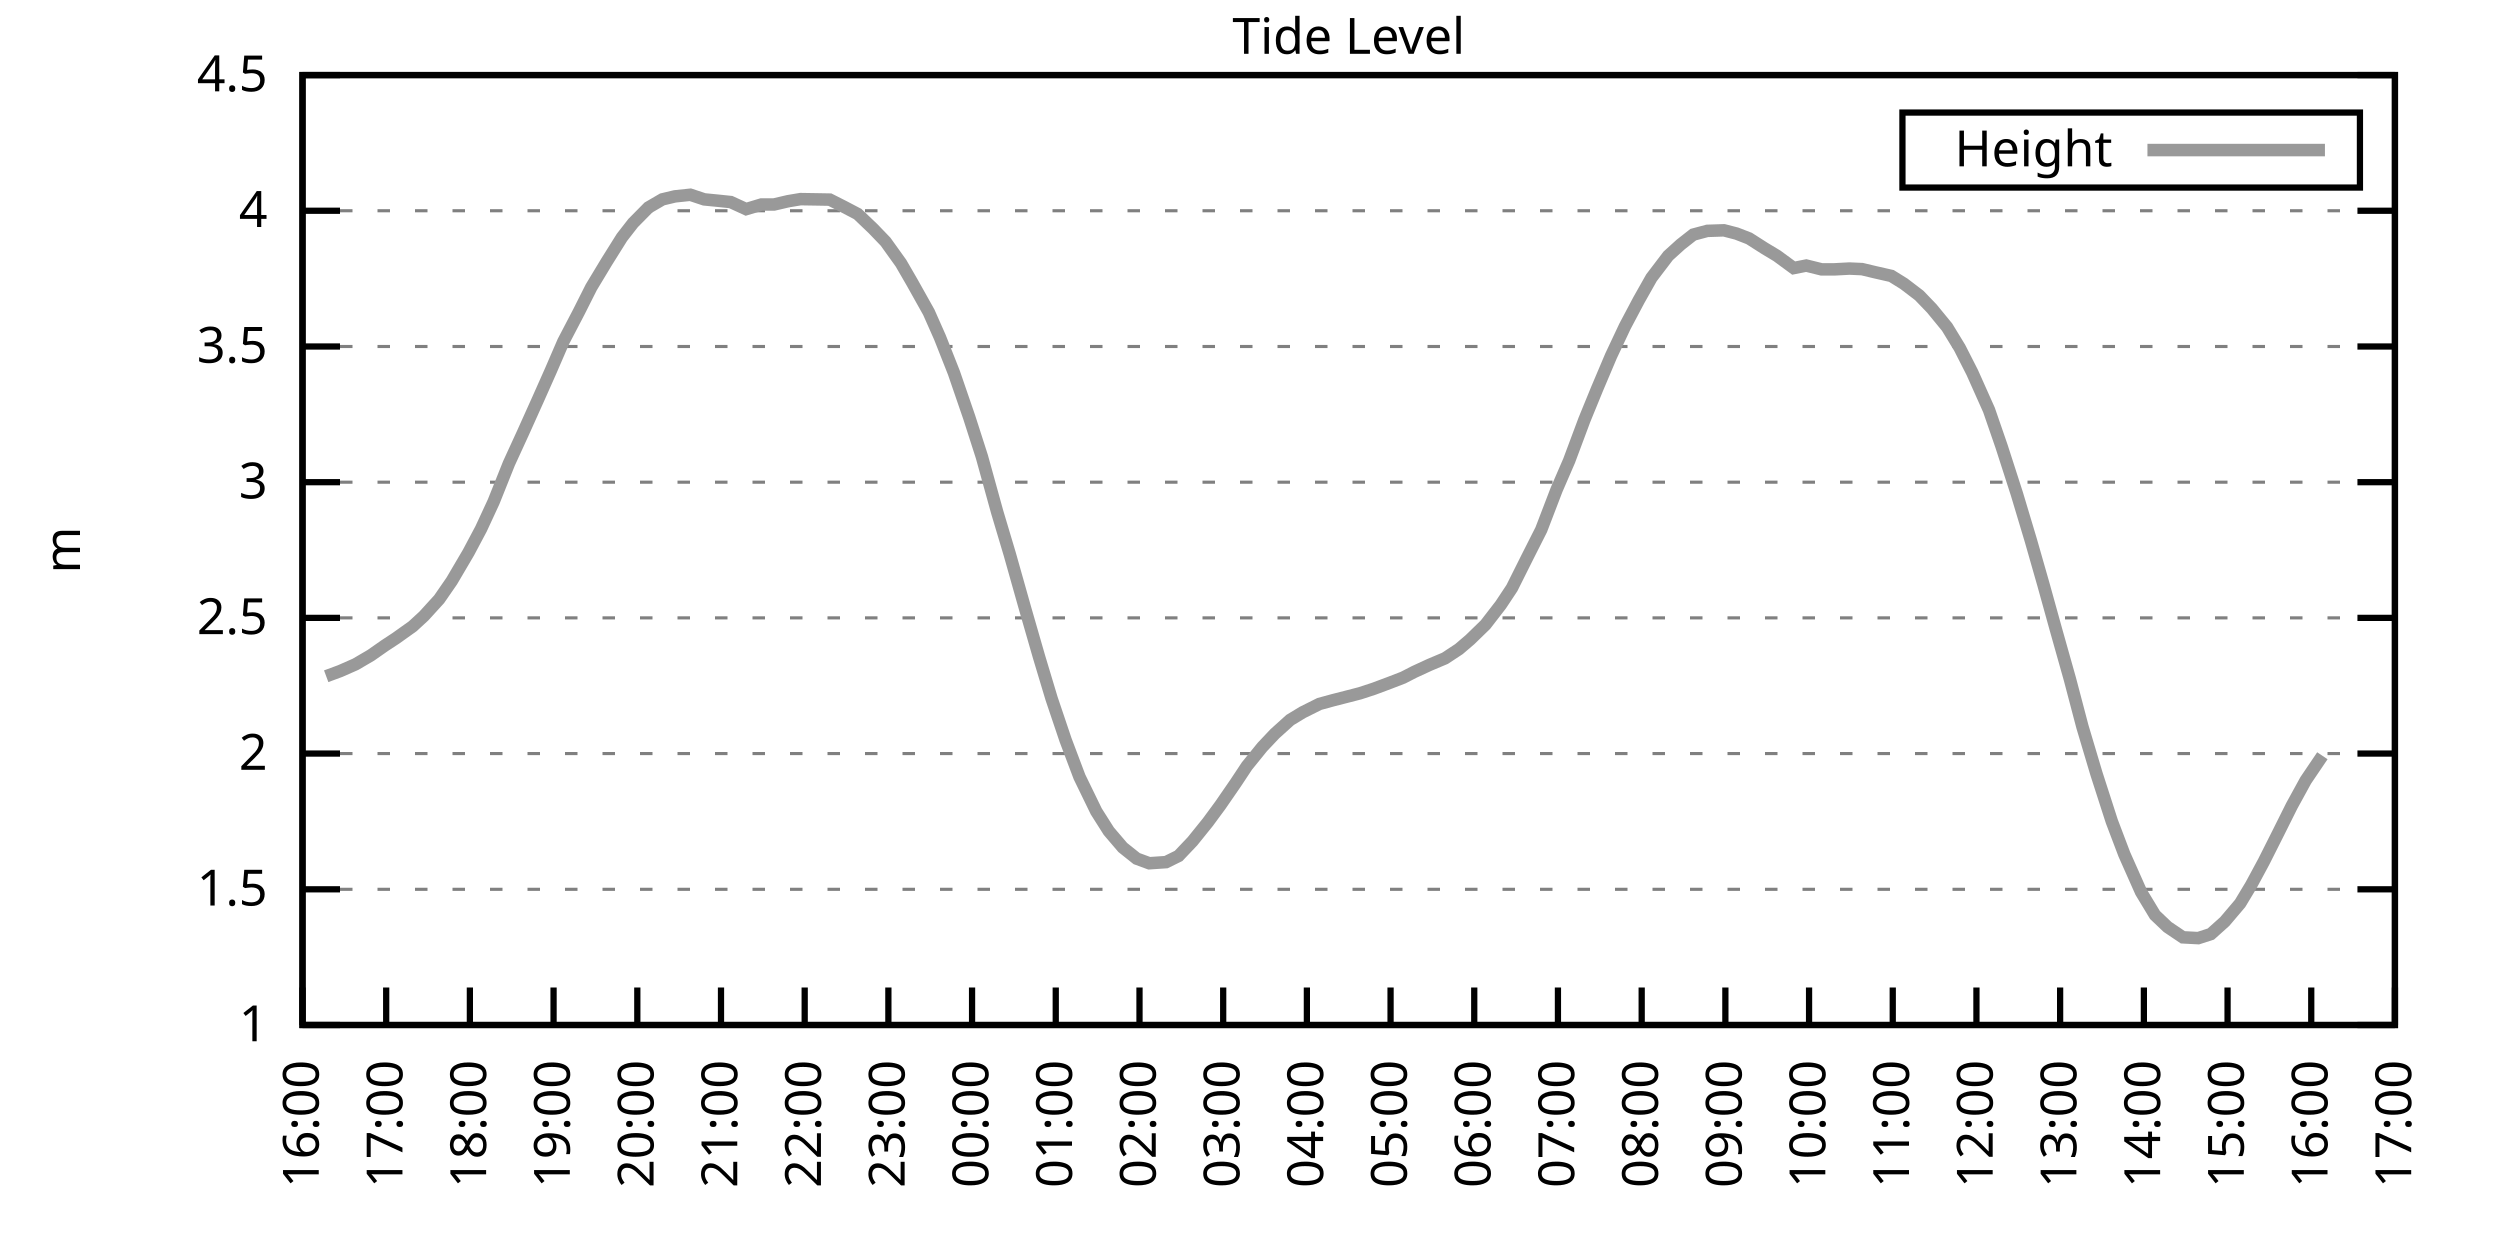
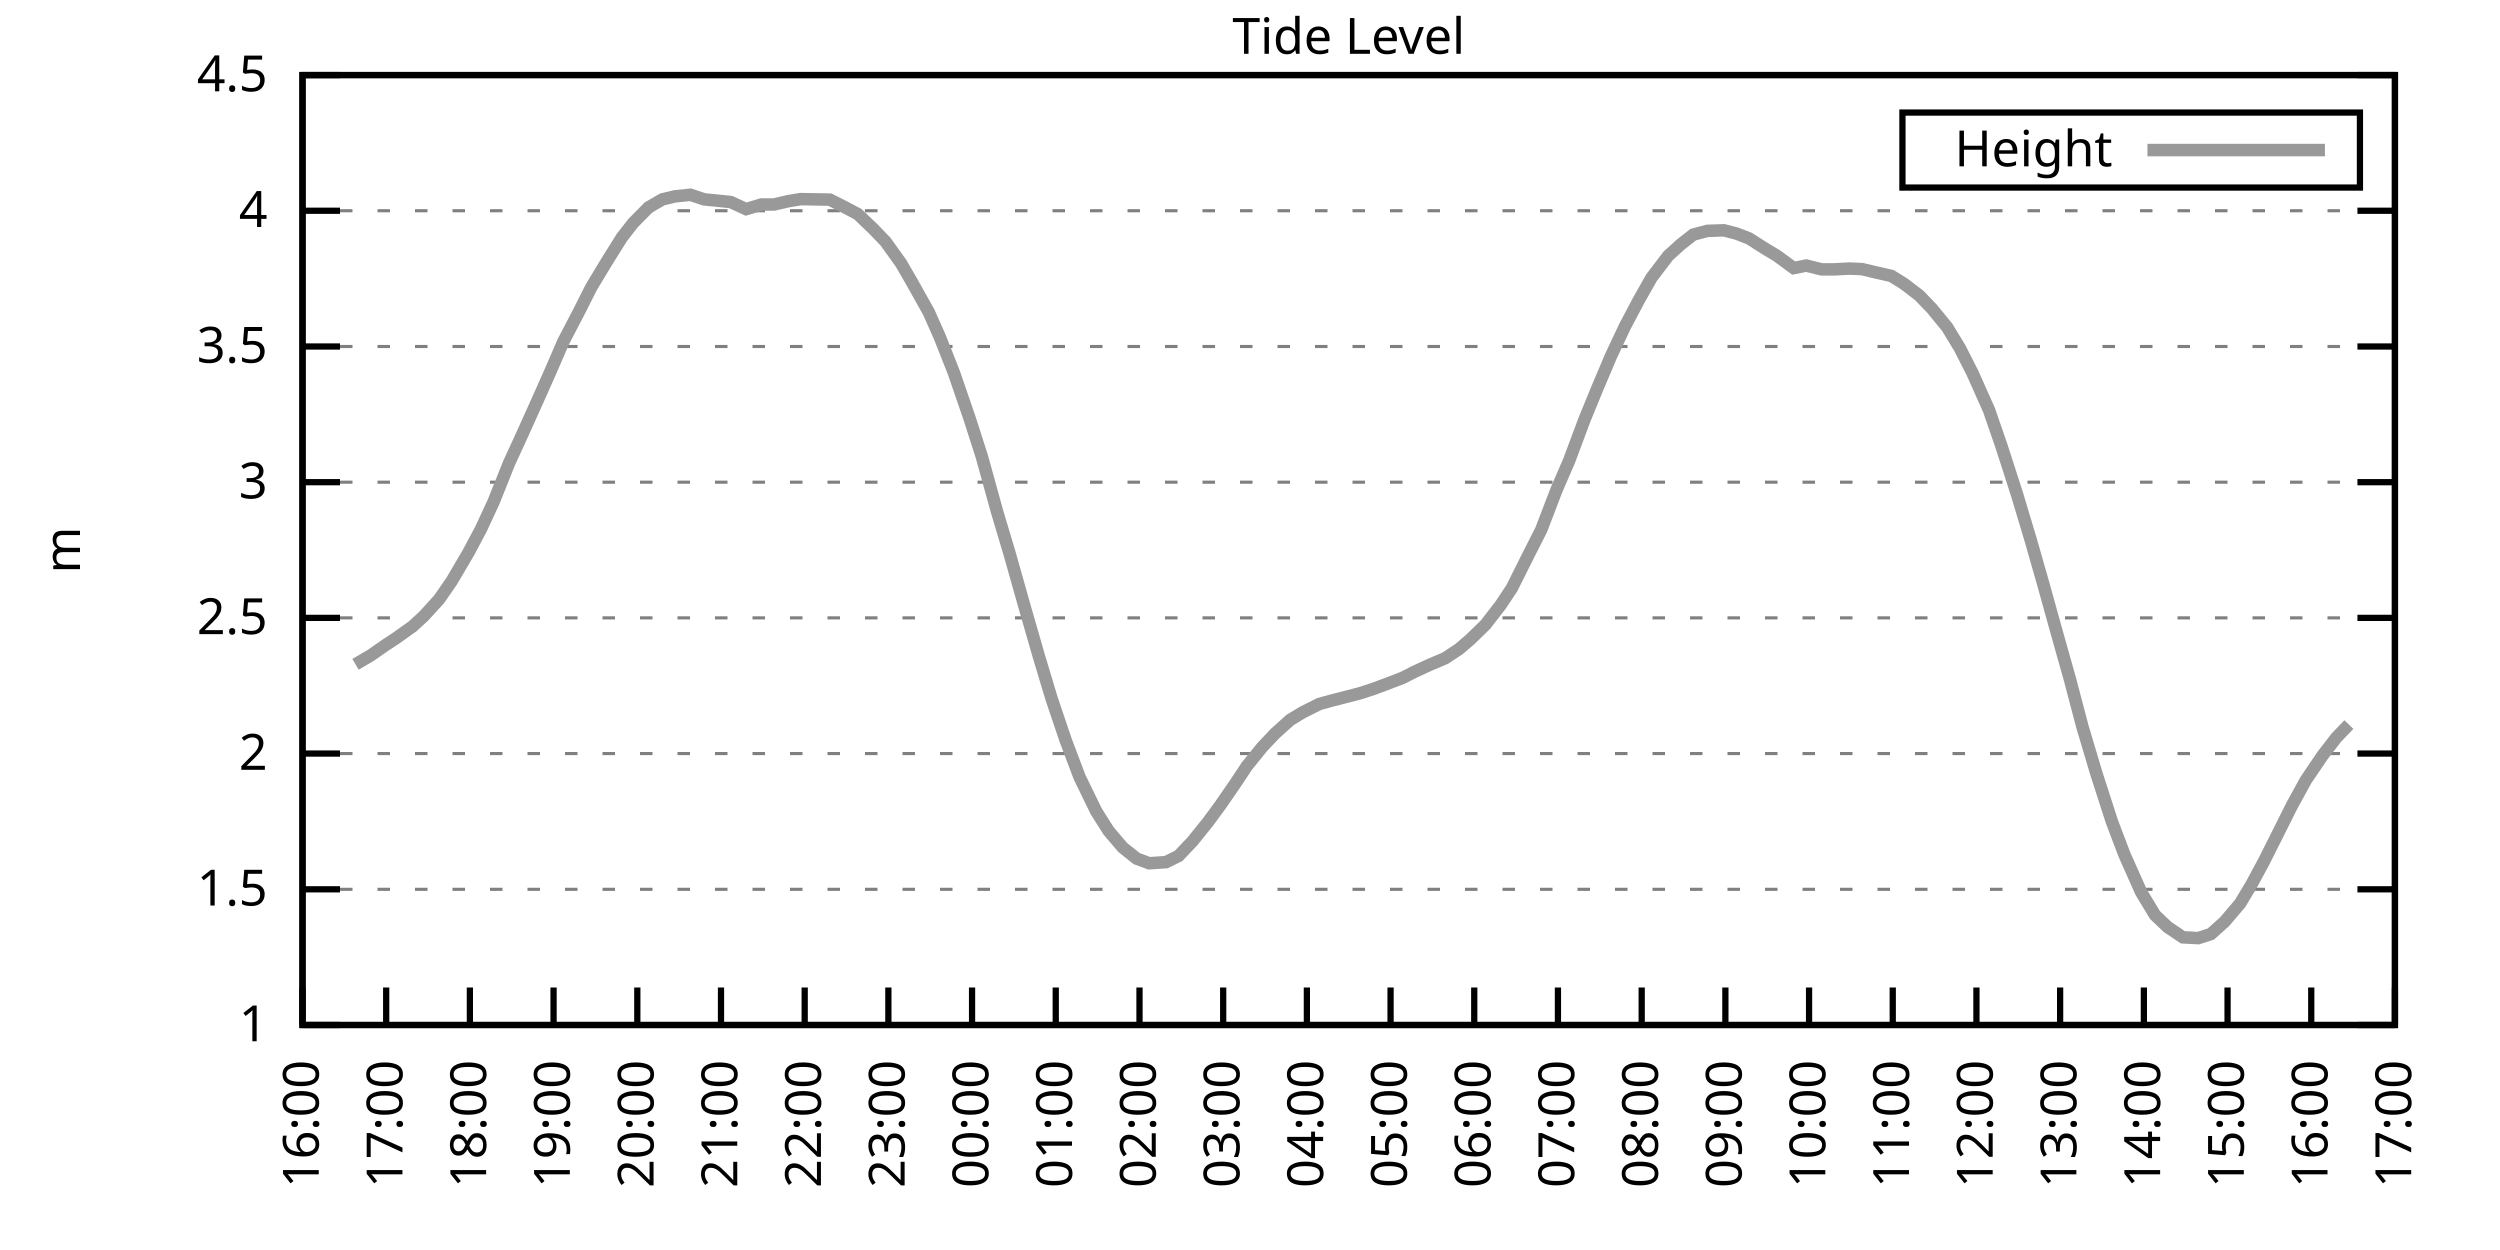
<svg xmlns="http://www.w3.org/2000/svg" xmlns:xlink="http://www.w3.org/1999/xlink" width="400" height="200" viewBox="0 0 400 200">
  <g id="gnuplot_canvas">
    <rect x="0" y="0" width="400" height="200" fill="none" />
    <defs>
      <circle id="gpDot" r="0.5" stroke-width="0.5" stroke="currentColor" />
      <path id="gpPt0" stroke-width="0.333" stroke="currentColor" d="M-1,0 h2 M0,-1 v2" />
      <path id="gpPt1" stroke-width="0.333" stroke="currentColor" d="M-1,-1 L1,1 M1,-1 L-1,1" />
      <path id="gpPt2" stroke-width="0.333" stroke="currentColor" d="M-1,0 L1,0 M0,-1 L0,1 M-1,-1 L1,1 M-1,1 L1,-1" />
      <rect id="gpPt3" stroke-width="0.333" stroke="currentColor" x="-1" y="-1" width="2" height="2" />
      <rect id="gpPt4" stroke-width="0.333" stroke="currentColor" fill="currentColor" x="-1" y="-1" width="2" height="2" />
      <circle id="gpPt5" stroke-width="0.333" stroke="currentColor" cx="0" cy="0" r="1" />
      <use xlink:href="#gpPt5" id="gpPt6" fill="currentColor" stroke="none" />
      <path id="gpPt7" stroke-width="0.333" stroke="currentColor" d="M0,-1.33 L-1.33,0.67 L1.33,0.67 z" />
      <use xlink:href="#gpPt7" id="gpPt8" fill="currentColor" stroke="none" />
      <use xlink:href="#gpPt7" id="gpPt9" stroke="currentColor" transform="rotate(180)" />
      <use xlink:href="#gpPt9" id="gpPt10" fill="currentColor" stroke="none" />
      <use xlink:href="#gpPt3" id="gpPt11" stroke="currentColor" transform="rotate(45)" />
      <use xlink:href="#gpPt11" id="gpPt12" fill="currentColor" stroke="none" />
      <path id="gpPt13" stroke-width="0.333" stroke="currentColor" d="M0,1.330 L1.265,0.411 L0.782,-1.067 L-0.782,-1.076 L-1.265,0.411 z" />
      <use xlink:href="#gpPt13" id="gpPt14" fill="currentColor" stroke="none" />
      <filter id="textbox" filterUnits="objectBoundingBox" x="0" y="0" height="1" width="1">
        <feFlood flood-color="white" flood-opacity="1" result="bgnd" />
        <feComposite in="SourceGraphic" in2="bgnd" operator="atop" />
      </filter>
      <filter id="greybox" filterUnits="objectBoundingBox" x="0" y="0" height="1" width="1">
        <feFlood flood-color="lightgrey" flood-opacity="1" result="grey" />
        <feComposite in="SourceGraphic" in2="grey" operator="atop" />
      </filter>
    </defs>
    <g fill="none" color="white" stroke="currentColor" stroke-width="1.00" stroke-linecap="butt" stroke-linejoin="miter">
</g>
    <g fill="none" color="black" stroke="currentColor" stroke-width="1.00" stroke-linecap="butt" stroke-linejoin="miter">
      <g stroke="none" shape-rendering="crispEdges">
        <polygon fill="rgb(255, 255, 255)" points="48.40,164.00 383.18,164.00 383.18,12.02 48.40,12.02 " />
      </g>
    </g>
    <g fill="none" color="black" stroke="currentColor" stroke-width="1.00" stroke-linecap="butt" stroke-linejoin="miter">
</g>
    <g fill="none" color="black" stroke="black" stroke-width="0.50" stroke-linecap="butt" stroke-linejoin="miter">
</g>
    <g fill="none" color="gray" stroke="currentColor" stroke-width="0.50" stroke-linecap="butt" stroke-linejoin="miter">
      <path stroke="gray" stroke-dasharray="2,4" class="gridline" d="M48.40,164.00 L383.19,164.00  " />
    </g>
    <g fill="none" color="gray" stroke="gray" stroke-width="1.00" stroke-linecap="butt" stroke-linejoin="miter">
</g>
    <g fill="none" color="black" stroke="currentColor" stroke-width="1.00" stroke-linecap="butt" stroke-linejoin="miter">
      <path stroke="black" d="M48.40,164.00 L54.40,164.00 M383.19,164.00 L377.19,164.00  " />
      <g transform="translate(42.80,166.60)" stroke="none" fill="black" font-family="Sans" font-size="8.00" text-anchor="end">
        <text>
          <tspan font-family="Sans"> 1</tspan>
        </text>
      </g>
    </g>
    <g fill="none" color="black" stroke="currentColor" stroke-width="1.00" stroke-linecap="butt" stroke-linejoin="miter">
</g>
    <g fill="none" color="black" stroke="black" stroke-width="0.50" stroke-linecap="butt" stroke-linejoin="miter">
</g>
    <g fill="none" color="gray" stroke="currentColor" stroke-width="0.50" stroke-linecap="butt" stroke-linejoin="miter">
      <path stroke="gray" stroke-dasharray="2,4" class="gridline" d="M48.40,142.29 L383.19,142.29  " />
    </g>
    <g fill="none" color="gray" stroke="gray" stroke-width="1.00" stroke-linecap="butt" stroke-linejoin="miter">
</g>
    <g fill="none" color="black" stroke="currentColor" stroke-width="1.00" stroke-linecap="butt" stroke-linejoin="miter">
      <path stroke="black" d="M48.40,142.29 L54.40,142.29 M383.19,142.29 L377.19,142.29  " />
      <g transform="translate(42.80,144.89)" stroke="none" fill="black" font-family="Sans" font-size="8.00" text-anchor="end">
        <text>
          <tspan font-family="Sans"> 1.5</tspan>
        </text>
      </g>
    </g>
    <g fill="none" color="black" stroke="currentColor" stroke-width="1.00" stroke-linecap="butt" stroke-linejoin="miter">
</g>
    <g fill="none" color="black" stroke="black" stroke-width="0.50" stroke-linecap="butt" stroke-linejoin="miter">
</g>
    <g fill="none" color="gray" stroke="currentColor" stroke-width="0.50" stroke-linecap="butt" stroke-linejoin="miter">
      <path stroke="gray" stroke-dasharray="2,4" class="gridline" d="M48.40,120.57 L383.19,120.57  " />
    </g>
    <g fill="none" color="gray" stroke="gray" stroke-width="1.00" stroke-linecap="butt" stroke-linejoin="miter">
</g>
    <g fill="none" color="black" stroke="currentColor" stroke-width="1.00" stroke-linecap="butt" stroke-linejoin="miter">
      <path stroke="black" d="M48.40,120.57 L54.40,120.57 M383.19,120.57 L377.19,120.57  " />
      <g transform="translate(42.80,123.17)" stroke="none" fill="black" font-family="Sans" font-size="8.00" text-anchor="end">
        <text>
          <tspan font-family="Sans"> 2</tspan>
        </text>
      </g>
    </g>
    <g fill="none" color="black" stroke="currentColor" stroke-width="1.00" stroke-linecap="butt" stroke-linejoin="miter">
</g>
    <g fill="none" color="black" stroke="black" stroke-width="0.50" stroke-linecap="butt" stroke-linejoin="miter">
</g>
    <g fill="none" color="gray" stroke="currentColor" stroke-width="0.50" stroke-linecap="butt" stroke-linejoin="miter">
      <path stroke="gray" stroke-dasharray="2,4" class="gridline" d="M48.40,98.86 L383.19,98.86  " />
    </g>
    <g fill="none" color="gray" stroke="gray" stroke-width="1.00" stroke-linecap="butt" stroke-linejoin="miter">
</g>
    <g fill="none" color="black" stroke="currentColor" stroke-width="1.00" stroke-linecap="butt" stroke-linejoin="miter">
      <path stroke="black" d="M48.40,98.86 L54.40,98.86 M383.19,98.86 L377.19,98.86  " />
      <g transform="translate(42.80,101.46)" stroke="none" fill="black" font-family="Sans" font-size="8.00" text-anchor="end">
        <text>
          <tspan font-family="Sans"> 2.5</tspan>
        </text>
      </g>
    </g>
    <g fill="none" color="black" stroke="currentColor" stroke-width="1.00" stroke-linecap="butt" stroke-linejoin="miter">
</g>
    <g fill="none" color="black" stroke="black" stroke-width="0.50" stroke-linecap="butt" stroke-linejoin="miter">
</g>
    <g fill="none" color="gray" stroke="currentColor" stroke-width="0.50" stroke-linecap="butt" stroke-linejoin="miter">
      <path stroke="gray" stroke-dasharray="2,4" class="gridline" d="M48.40,77.15 L383.19,77.15  " />
    </g>
    <g fill="none" color="gray" stroke="gray" stroke-width="1.00" stroke-linecap="butt" stroke-linejoin="miter">
</g>
    <g fill="none" color="black" stroke="currentColor" stroke-width="1.00" stroke-linecap="butt" stroke-linejoin="miter">
      <path stroke="black" d="M48.40,77.15 L54.40,77.15 M383.19,77.15 L377.19,77.15  " />
      <g transform="translate(42.80,79.75)" stroke="none" fill="black" font-family="Sans" font-size="8.00" text-anchor="end">
        <text>
          <tspan font-family="Sans"> 3</tspan>
        </text>
      </g>
    </g>
    <g fill="none" color="black" stroke="currentColor" stroke-width="1.00" stroke-linecap="butt" stroke-linejoin="miter">
</g>
    <g fill="none" color="black" stroke="black" stroke-width="0.50" stroke-linecap="butt" stroke-linejoin="miter">
</g>
    <g fill="none" color="gray" stroke="currentColor" stroke-width="0.50" stroke-linecap="butt" stroke-linejoin="miter">
      <path stroke="gray" stroke-dasharray="2,4" class="gridline" d="M48.40,55.44 L383.19,55.44  " />
    </g>
    <g fill="none" color="gray" stroke="gray" stroke-width="1.00" stroke-linecap="butt" stroke-linejoin="miter">
</g>
    <g fill="none" color="black" stroke="currentColor" stroke-width="1.00" stroke-linecap="butt" stroke-linejoin="miter">
      <path stroke="black" d="M48.40,55.44 L54.40,55.44 M383.19,55.44 L377.19,55.44  " />
      <g transform="translate(42.80,58.04)" stroke="none" fill="black" font-family="Sans" font-size="8.00" text-anchor="end">
        <text>
          <tspan font-family="Sans"> 3.5</tspan>
        </text>
      </g>
    </g>
    <g fill="none" color="black" stroke="currentColor" stroke-width="1.00" stroke-linecap="butt" stroke-linejoin="miter">
</g>
    <g fill="none" color="black" stroke="black" stroke-width="0.50" stroke-linecap="butt" stroke-linejoin="miter">
</g>
    <g fill="none" color="gray" stroke="currentColor" stroke-width="0.50" stroke-linecap="butt" stroke-linejoin="miter">
      <path stroke="gray" stroke-dasharray="2,4" class="gridline" d="M48.40,33.72 L383.19,33.72  " />
    </g>
    <g fill="none" color="gray" stroke="gray" stroke-width="1.00" stroke-linecap="butt" stroke-linejoin="miter">
</g>
    <g fill="none" color="black" stroke="currentColor" stroke-width="1.00" stroke-linecap="butt" stroke-linejoin="miter">
      <path stroke="black" d="M48.40,33.72 L54.40,33.72 M383.19,33.72 L377.19,33.72  " />
      <g transform="translate(42.80,36.32)" stroke="none" fill="black" font-family="Sans" font-size="8.00" text-anchor="end">
        <text>
          <tspan font-family="Sans"> 4</tspan>
        </text>
      </g>
    </g>
    <g fill="none" color="black" stroke="currentColor" stroke-width="1.00" stroke-linecap="butt" stroke-linejoin="miter">
</g>
    <g fill="none" color="black" stroke="black" stroke-width="0.50" stroke-linecap="butt" stroke-linejoin="miter">
</g>
    <g fill="none" color="gray" stroke="currentColor" stroke-width="0.50" stroke-linecap="butt" stroke-linejoin="miter">
      <path stroke="gray" stroke-dasharray="2,4" class="gridline" d="M48.40,12.01 L383.19,12.01  " />
    </g>
    <g fill="none" color="gray" stroke="gray" stroke-width="1.00" stroke-linecap="butt" stroke-linejoin="miter">
</g>
    <g fill="none" color="black" stroke="currentColor" stroke-width="1.00" stroke-linecap="butt" stroke-linejoin="miter">
      <path stroke="black" d="M48.40,12.01 L54.40,12.01 M383.19,12.01 L377.19,12.01  " />
      <g transform="translate(42.80,14.61)" stroke="none" fill="black" font-family="Sans" font-size="8.00" text-anchor="end">
        <text>
          <tspan font-family="Sans"> 4.5</tspan>
        </text>
      </g>
    </g>
    <g fill="none" color="black" stroke="currentColor" stroke-width="1.00" stroke-linecap="butt" stroke-linejoin="miter">
      <path stroke="black" d="M48.40,164.00 L48.40,158.00  " />
      <g transform="translate(51.00,169.60) rotate(270.00)" stroke="none" fill="black" font-family="Sans" font-size="8.00" text-anchor="end">
        <text>
          <tspan font-family="Sans">16:00</tspan>
        </text>
      </g>
    </g>
    <g fill="none" color="black" stroke="currentColor" stroke-width="1.00" stroke-linecap="butt" stroke-linejoin="miter">
      <path stroke="black" d="M61.79,164.00 L61.79,158.00  " />
      <g transform="translate(64.39,169.60) rotate(270.00)" stroke="none" fill="black" font-family="Sans" font-size="8.00" text-anchor="end">
        <text>
          <tspan font-family="Sans">17:00</tspan>
        </text>
      </g>
    </g>
    <g fill="none" color="black" stroke="currentColor" stroke-width="1.00" stroke-linecap="butt" stroke-linejoin="miter">
      <path stroke="black" d="M75.18,164.00 L75.18,158.00  " />
      <g transform="translate(77.78,169.60) rotate(270.00)" stroke="none" fill="black" font-family="Sans" font-size="8.00" text-anchor="end">
        <text>
          <tspan font-family="Sans">18:00</tspan>
        </text>
      </g>
    </g>
    <g fill="none" color="black" stroke="currentColor" stroke-width="1.00" stroke-linecap="butt" stroke-linejoin="miter">
      <path stroke="black" d="M88.57,164.00 L88.57,158.00  " />
      <g transform="translate(91.17,169.60) rotate(270.00)" stroke="none" fill="black" font-family="Sans" font-size="8.00" text-anchor="end">
        <text>
          <tspan font-family="Sans">19:00</tspan>
        </text>
      </g>
    </g>
    <g fill="none" color="black" stroke="currentColor" stroke-width="1.00" stroke-linecap="butt" stroke-linejoin="miter">
      <path stroke="black" d="M101.97,164.00 L101.97,158.00  " />
      <g transform="translate(104.57,169.60) rotate(270.00)" stroke="none" fill="black" font-family="Sans" font-size="8.00" text-anchor="end">
        <text>
          <tspan font-family="Sans">20:00</tspan>
        </text>
      </g>
    </g>
    <g fill="none" color="black" stroke="currentColor" stroke-width="1.00" stroke-linecap="butt" stroke-linejoin="miter">
      <path stroke="black" d="M115.36,164.00 L115.36,158.00  " />
      <g transform="translate(117.96,169.60) rotate(270.00)" stroke="none" fill="black" font-family="Sans" font-size="8.00" text-anchor="end">
        <text>
          <tspan font-family="Sans">21:00</tspan>
        </text>
      </g>
    </g>
    <g fill="none" color="black" stroke="currentColor" stroke-width="1.00" stroke-linecap="butt" stroke-linejoin="miter">
      <path stroke="black" d="M128.75,164.00 L128.75,158.00  " />
      <g transform="translate(131.35,169.60) rotate(270.00)" stroke="none" fill="black" font-family="Sans" font-size="8.00" text-anchor="end">
        <text>
          <tspan font-family="Sans">22:00</tspan>
        </text>
      </g>
    </g>
    <g fill="none" color="black" stroke="currentColor" stroke-width="1.00" stroke-linecap="butt" stroke-linejoin="miter">
      <path stroke="black" d="M142.14,164.00 L142.14,158.00  " />
      <g transform="translate(144.74,169.60) rotate(270.00)" stroke="none" fill="black" font-family="Sans" font-size="8.00" text-anchor="end">
        <text>
          <tspan font-family="Sans">23:00</tspan>
        </text>
      </g>
    </g>
    <g fill="none" color="black" stroke="currentColor" stroke-width="1.00" stroke-linecap="butt" stroke-linejoin="miter">
      <path stroke="black" d="M155.53,164.00 L155.53,158.00  " />
      <g transform="translate(158.13,169.60) rotate(270.00)" stroke="none" fill="black" font-family="Sans" font-size="8.00" text-anchor="end">
        <text>
          <tspan font-family="Sans">00:00</tspan>
        </text>
      </g>
    </g>
    <g fill="none" color="black" stroke="currentColor" stroke-width="1.00" stroke-linecap="butt" stroke-linejoin="miter">
      <path stroke="black" d="M168.92,164.00 L168.92,158.00  " />
      <g transform="translate(171.52,169.60) rotate(270.00)" stroke="none" fill="black" font-family="Sans" font-size="8.00" text-anchor="end">
        <text>
          <tspan font-family="Sans">01:00</tspan>
        </text>
      </g>
    </g>
    <g fill="none" color="black" stroke="currentColor" stroke-width="1.00" stroke-linecap="butt" stroke-linejoin="miter">
      <path stroke="black" d="M182.32,164.00 L182.32,158.00  " />
      <g transform="translate(184.92,169.60) rotate(270.00)" stroke="none" fill="black" font-family="Sans" font-size="8.00" text-anchor="end">
        <text>
          <tspan font-family="Sans">02:00</tspan>
        </text>
      </g>
    </g>
    <g fill="none" color="black" stroke="currentColor" stroke-width="1.00" stroke-linecap="butt" stroke-linejoin="miter">
      <path stroke="black" d="M195.71,164.00 L195.71,158.00  " />
      <g transform="translate(198.31,169.60) rotate(270.00)" stroke="none" fill="black" font-family="Sans" font-size="8.00" text-anchor="end">
        <text>
          <tspan font-family="Sans">03:00</tspan>
        </text>
      </g>
    </g>
    <g fill="none" color="black" stroke="currentColor" stroke-width="1.00" stroke-linecap="butt" stroke-linejoin="miter">
      <path stroke="black" d="M209.10,164.00 L209.10,158.00  " />
      <g transform="translate(211.70,169.60) rotate(270.00)" stroke="none" fill="black" font-family="Sans" font-size="8.00" text-anchor="end">
        <text>
          <tspan font-family="Sans">04:00</tspan>
        </text>
      </g>
    </g>
    <g fill="none" color="black" stroke="currentColor" stroke-width="1.00" stroke-linecap="butt" stroke-linejoin="miter">
      <path stroke="black" d="M222.49,164.00 L222.49,158.00  " />
      <g transform="translate(225.09,169.60) rotate(270.00)" stroke="none" fill="black" font-family="Sans" font-size="8.00" text-anchor="end">
        <text>
          <tspan font-family="Sans">05:00</tspan>
        </text>
      </g>
    </g>
    <g fill="none" color="black" stroke="currentColor" stroke-width="1.00" stroke-linecap="butt" stroke-linejoin="miter">
      <path stroke="black" d="M235.88,164.00 L235.88,158.00  " />
      <g transform="translate(238.48,169.60) rotate(270.00)" stroke="none" fill="black" font-family="Sans" font-size="8.00" text-anchor="end">
        <text>
          <tspan font-family="Sans">06:00</tspan>
        </text>
      </g>
    </g>
    <g fill="none" color="black" stroke="currentColor" stroke-width="1.00" stroke-linecap="butt" stroke-linejoin="miter">
      <path stroke="black" d="M249.27,164.00 L249.27,158.00  " />
      <g transform="translate(251.87,169.60) rotate(270.00)" stroke="none" fill="black" font-family="Sans" font-size="8.00" text-anchor="end">
        <text>
          <tspan font-family="Sans">07:00</tspan>
        </text>
      </g>
    </g>
    <g fill="none" color="black" stroke="currentColor" stroke-width="1.00" stroke-linecap="butt" stroke-linejoin="miter">
      <path stroke="black" d="M262.67,164.00 L262.67,158.00  " />
      <g transform="translate(265.27,169.60) rotate(270.00)" stroke="none" fill="black" font-family="Sans" font-size="8.00" text-anchor="end">
        <text>
          <tspan font-family="Sans">08:00</tspan>
        </text>
      </g>
    </g>
    <g fill="none" color="black" stroke="currentColor" stroke-width="1.00" stroke-linecap="butt" stroke-linejoin="miter">
      <path stroke="black" d="M276.06,164.00 L276.06,158.00  " />
      <g transform="translate(278.66,169.60) rotate(270.00)" stroke="none" fill="black" font-family="Sans" font-size="8.00" text-anchor="end">
        <text>
          <tspan font-family="Sans">09:00</tspan>
        </text>
      </g>
    </g>
    <g fill="none" color="black" stroke="currentColor" stroke-width="1.00" stroke-linecap="butt" stroke-linejoin="miter">
      <path stroke="black" d="M289.45,164.00 L289.45,158.00  " />
      <g transform="translate(292.05,169.60) rotate(270.00)" stroke="none" fill="black" font-family="Sans" font-size="8.00" text-anchor="end">
        <text>
          <tspan font-family="Sans">10:00</tspan>
        </text>
      </g>
    </g>
    <g fill="none" color="black" stroke="currentColor" stroke-width="1.00" stroke-linecap="butt" stroke-linejoin="miter">
      <path stroke="black" d="M302.84,164.00 L302.84,158.00  " />
      <g transform="translate(305.44,169.60) rotate(270.00)" stroke="none" fill="black" font-family="Sans" font-size="8.00" text-anchor="end">
        <text>
          <tspan font-family="Sans">11:00</tspan>
        </text>
      </g>
    </g>
    <g fill="none" color="black" stroke="currentColor" stroke-width="1.00" stroke-linecap="butt" stroke-linejoin="miter">
      <path stroke="black" d="M316.23,164.00 L316.23,158.00  " />
      <g transform="translate(318.83,169.60) rotate(270.00)" stroke="none" fill="black" font-family="Sans" font-size="8.00" text-anchor="end">
        <text>
          <tspan font-family="Sans">12:00</tspan>
        </text>
      </g>
    </g>
    <g fill="none" color="black" stroke="currentColor" stroke-width="1.00" stroke-linecap="butt" stroke-linejoin="miter">
      <path stroke="black" d="M329.62,164.00 L329.62,158.00  " />
      <g transform="translate(332.22,169.60) rotate(270.00)" stroke="none" fill="black" font-family="Sans" font-size="8.00" text-anchor="end">
        <text>
          <tspan font-family="Sans">13:00</tspan>
        </text>
      </g>
    </g>
    <g fill="none" color="black" stroke="currentColor" stroke-width="1.00" stroke-linecap="butt" stroke-linejoin="miter">
      <path stroke="black" d="M343.02,164.00 L343.02,158.00  " />
      <g transform="translate(345.62,169.60) rotate(270.00)" stroke="none" fill="black" font-family="Sans" font-size="8.00" text-anchor="end">
        <text>
          <tspan font-family="Sans">14:00</tspan>
        </text>
      </g>
    </g>
    <g fill="none" color="black" stroke="currentColor" stroke-width="1.00" stroke-linecap="butt" stroke-linejoin="miter">
      <path stroke="black" d="M356.41,164.00 L356.41,158.00  " />
      <g transform="translate(359.01,169.60) rotate(270.00)" stroke="none" fill="black" font-family="Sans" font-size="8.00" text-anchor="end">
        <text>
          <tspan font-family="Sans">15:00</tspan>
        </text>
      </g>
    </g>
    <g fill="none" color="black" stroke="currentColor" stroke-width="1.00" stroke-linecap="butt" stroke-linejoin="miter">
      <path stroke="black" d="M369.80,164.00 L369.80,158.00  " />
      <g transform="translate(372.40,169.60) rotate(270.00)" stroke="none" fill="black" font-family="Sans" font-size="8.00" text-anchor="end">
        <text>
          <tspan font-family="Sans">16:00</tspan>
        </text>
      </g>
    </g>
    <g fill="none" color="black" stroke="currentColor" stroke-width="1.00" stroke-linecap="butt" stroke-linejoin="miter">
      <path stroke="black" d="M383.19,164.00 L383.19,158.00  " />
      <g transform="translate(385.79,169.60) rotate(270.00)" stroke="none" fill="black" font-family="Sans" font-size="8.00" text-anchor="end">
        <text>
          <tspan font-family="Sans">17:00</tspan>
        </text>
      </g>
    </g>
    <g fill="none" color="black" stroke="currentColor" stroke-width="1.00" stroke-linecap="butt" stroke-linejoin="miter">
</g>
    <g fill="none" color="black" stroke="currentColor" stroke-width="1.00" stroke-linecap="butt" stroke-linejoin="miter">
      <path stroke="black" d="M48.40,12.01 L48.40,164.00 L383.19,164.00 L383.19,12.01 L48.40,12.01 Z  " />
    </g>
    <g fill="none" color="black" stroke="currentColor" stroke-width="1.00" stroke-linecap="butt" stroke-linejoin="miter">
</g>
    <g fill="none" color="black" stroke="currentColor" stroke-width="1.00" stroke-linecap="butt" stroke-linejoin="miter">
      <path stroke="black" d="M304.39,30.01 L304.39,18.01 L377.59,18.01 L377.59,30.01 L304.39,30.01 Z  " />
    </g>
    <g id="Tide_level_plot_1">
      <g fill="none" color="white" stroke="black" stroke-width="2.00" stroke-linecap="butt" stroke-linejoin="miter">
</g>
      <g fill="none" color="black" stroke="currentColor" stroke-width="2.00" stroke-linecap="butt" stroke-linejoin="miter">
        <g transform="translate(337.99,26.61)" stroke="none" fill="black" font-family="Sans" font-size="8.00" text-anchor="end">
          <text>
            <tspan font-family="Sans">Height</tspan>
          </text>
        </g>
      </g>
      <g fill="none" color="black" stroke="currentColor" stroke-width="2.00" stroke-linecap="butt" stroke-linejoin="miter">
-         <path stroke="rgb(153, 153, 153)" d="M343.59,24.01 L371.99,24.01 M52.19,108.20 L54.43,107.37 L56.88,106.29 L59.34,104.85 L61.57,103.29 L63.35,102.12   L66.03,100.21 L67.82,98.56 L70.27,95.87 L72.28,92.96 L74.96,88.40 L76.97,84.62 L78.98,80.28 L81.43,74.15   L83.66,69.29 L86.12,63.82 L88.13,59.30 L90.14,54.65 L92.59,49.96 L94.60,45.97 L97.06,41.89 L99.51,37.98   L101.30,35.68 L103.75,33.20 L105.98,31.90 L107.99,31.42 L110.45,31.16 L112.68,31.90 L114.91,32.12 L116.92,32.33   L119.38,33.46 L121.83,32.72 L123.84,32.72 L126.07,32.20 L128.08,31.86 L130.54,31.90 L132.77,31.94 L135.00,33.07   L137.23,34.24 L139.69,36.59 L141.69,38.67 L144.15,42.10 L145.94,45.19 L148.61,49.96 L150.40,54.00 L152.63,59.65   L155.09,66.81 L157.10,73.07 L159.55,81.93 L161.56,88.66 L164.01,97.34 L166.25,105.11 L168.25,111.76 L170.49,118.40   L172.72,124.31 L175.40,129.82 L177.41,132.99 L179.64,135.60 L181.87,137.38 L183.88,138.12 L186.56,137.94 L188.57,136.95   L190.80,134.60 L193.25,131.56 L195.26,128.83 L197.72,125.26 L199.50,122.57 L201.96,119.53 L203.97,117.40 L206.42,115.19   L208.43,113.97 L211.11,112.63 L213.34,112.02 L215.57,111.45 L217.58,110.93 L219.81,110.20 L222.27,109.28 L224.50,108.42   L226.29,107.50 L228.74,106.37 L231.20,105.33 L233.43,103.86 L235.21,102.34 L237.67,99.95 L240.12,96.78 L241.91,94.08   L244.36,89.18 L246.60,84.75 L249.05,78.36 L251.06,73.72 L253.51,67.16 L255.52,62.25 L257.76,56.96 L259.99,52.22   L262.22,48.01 L264.23,44.45 L266.91,40.93 L268.92,39.11 L270.92,37.54 L273.16,36.94 L275.83,36.85 L277.84,37.37   L279.85,38.15 L282.31,39.72 L284.32,40.93 L286.99,42.89 L289.00,42.49 L291.46,43.10 L293.47,43.10 L295.92,42.97   L297.93,43.06 L299.94,43.54 L302.62,44.15 L304.63,45.40 L307.08,47.27 L309.09,49.36 L311.54,52.35 L313.55,55.65   L315.56,59.60 L318.24,65.60 L320.25,71.42 L322.70,79.02 L324.94,86.49 L326.95,93.52 L328.95,100.73 L331.19,108.68   L333.19,116.28 L335.43,123.79 L337.88,131.39 L339.89,136.69 L342.57,142.72 L344.80,146.41 L346.81,148.32 L349.26,149.97   L351.72,150.10 L353.73,149.45 L355.96,147.45 L358.42,144.55 L360.20,141.59 L362.21,137.86 L364.44,133.43 L366.67,128.96   L368.91,124.87 L371.58,120.92  " />
+         <path stroke="rgb(153, 153, 153)" d="M343.59,24.01 L371.99,24.01 M56.88,106.29 L59.34,104.85 L61.57,103.29 L63.35,102.12 L66.03,100.21 L67.82,98.56   L70.27,95.87 L72.28,92.96 L74.96,88.40 L76.97,84.62 L78.98,80.28 L81.43,74.15 L83.66,69.29 L86.12,63.82   L88.13,59.30 L90.14,54.65 L92.59,49.96 L94.60,45.97 L97.06,41.89 L99.51,37.98 L101.30,35.68 L103.75,33.20   L105.98,31.90 L107.99,31.42 L110.45,31.16 L112.68,31.90 L114.91,32.12 L116.92,32.33 L119.38,33.46 L121.83,32.72   L123.84,32.72 L126.07,32.20 L128.08,31.86 L130.54,31.90 L132.77,31.94 L135.00,33.07 L137.23,34.24 L139.69,36.59   L141.69,38.67 L144.15,42.10 L145.94,45.19 L148.61,49.96 L150.40,54.00 L152.63,59.65 L155.09,66.81 L157.10,73.07   L159.55,81.93 L161.56,88.66 L164.01,97.34 L166.25,105.11 L168.25,111.76 L170.49,118.40 L172.72,124.31 L175.40,129.82   L177.41,132.99 L179.64,135.60 L181.87,137.38 L183.88,138.12 L186.56,137.94 L188.57,136.95 L190.80,134.60 L193.25,131.56   L195.26,128.83 L197.72,125.26 L199.50,122.57 L201.96,119.53 L203.97,117.40 L206.42,115.19 L208.43,113.97 L211.11,112.63   L213.34,112.02 L215.57,111.45 L217.58,110.93 L219.81,110.20 L222.27,109.28 L224.50,108.42 L226.29,107.50 L228.74,106.37   L231.20,105.33 L233.43,103.86 L235.21,102.34 L237.67,99.95 L240.12,96.78 L241.91,94.08 L244.36,89.18 L246.60,84.75   L249.05,78.36 L251.06,73.72 L253.51,67.16 L255.52,62.25 L257.76,56.96 L259.99,52.22 L262.22,48.01 L264.23,44.45   L266.91,40.93 L268.92,39.11 L270.92,37.54 L273.16,36.94 L275.83,36.85 L277.84,37.37 L279.85,38.15 L282.31,39.72   L284.32,40.93 L286.99,42.89 L289.00,42.49 L291.46,43.10 L293.47,43.10 L295.92,42.97 L297.93,43.06 L299.94,43.54   L302.62,44.15 L304.63,45.40 L307.08,47.27 L309.09,49.36 L311.54,52.35 L313.55,55.65 L315.56,59.60 L318.24,65.60   L320.25,71.42 L322.70,79.02 L324.94,86.49 L326.95,93.52 L328.95,100.73 L331.19,108.68 L333.19,116.28 L335.43,123.79   L337.88,131.39 L339.89,136.69 L342.57,142.72 L344.80,146.41 L346.81,148.32 L349.26,149.97 L351.72,150.10 L353.73,149.45   L355.96,147.45 L358.42,144.55 L360.20,141.59 L362.21,137.86 L364.44,133.43 L366.67,128.96 L368.91,124.87 L371.58,120.92   L373.82,118.01 L375.82,115.93  " />
      </g>
    </g>
    <g fill="none" color="black" stroke="currentColor" stroke-width="2.00" stroke-linecap="butt" stroke-linejoin="miter">
</g>
    <g fill="none" color="black" stroke="black" stroke-width="1.00" stroke-linecap="butt" stroke-linejoin="miter">
</g>
    <g fill="none" color="black" stroke="currentColor" stroke-width="1.00" stroke-linecap="butt" stroke-linejoin="miter">
      <path stroke="black" d="M48.40,12.01 L48.40,164.00 L383.19,164.00 L383.19,12.01 L48.40,12.01 Z  " />
      <g transform="translate(12.80,88.01) rotate(270.00)" stroke="none" fill="black" font-family="Sans" font-size="8.00" text-anchor="middle">
        <text>
          <tspan font-family="Sans">m</tspan>
        </text>
      </g>
    </g>
    <g fill="none" color="black" stroke="currentColor" stroke-width="1.00" stroke-linecap="butt" stroke-linejoin="miter">
</g>
    <g fill="none" color="black" stroke="currentColor" stroke-width="1.00" stroke-linecap="butt" stroke-linejoin="miter">
      <g transform="translate(215.79,8.61)" stroke="none" fill="black" font-family="Sans" font-size="8.00" text-anchor="middle">
        <text>
          <tspan font-family="Sans">Tide Level</tspan>
        </text>
      </g>
    </g>
    <g fill="none" color="black" stroke="currentColor" stroke-width="1.00" stroke-linecap="butt" stroke-linejoin="miter">
</g>
  </g>
</svg>
